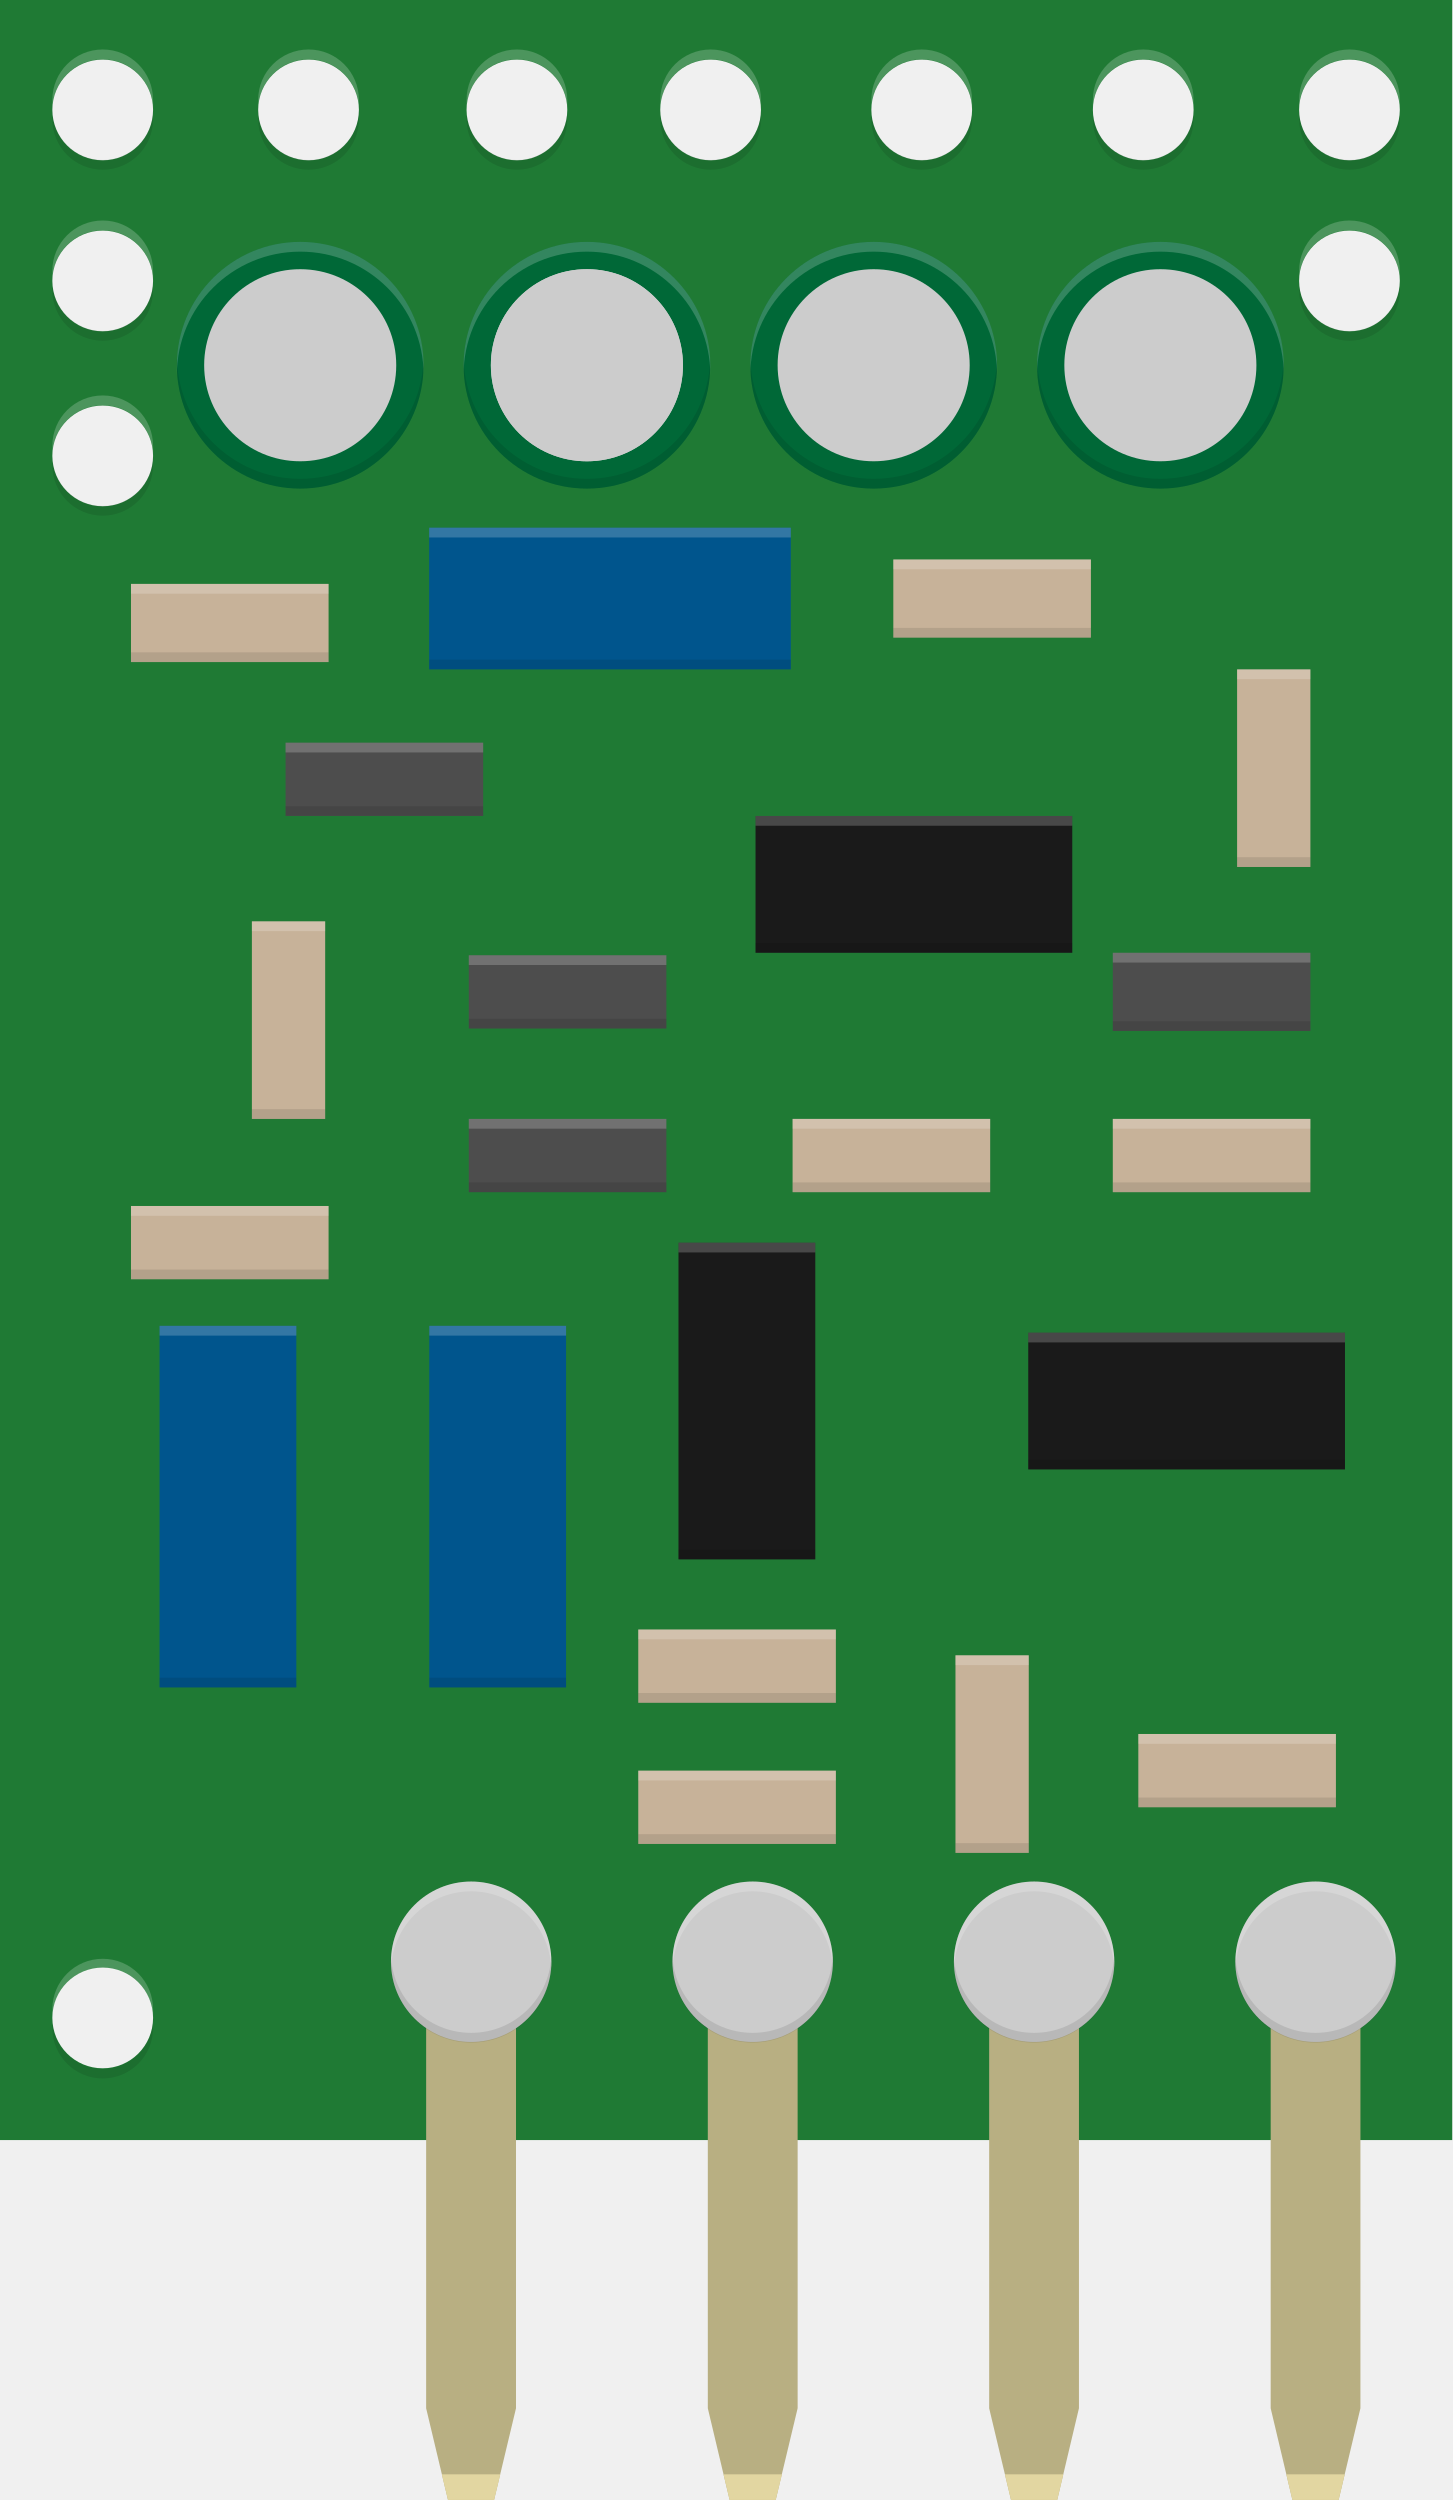
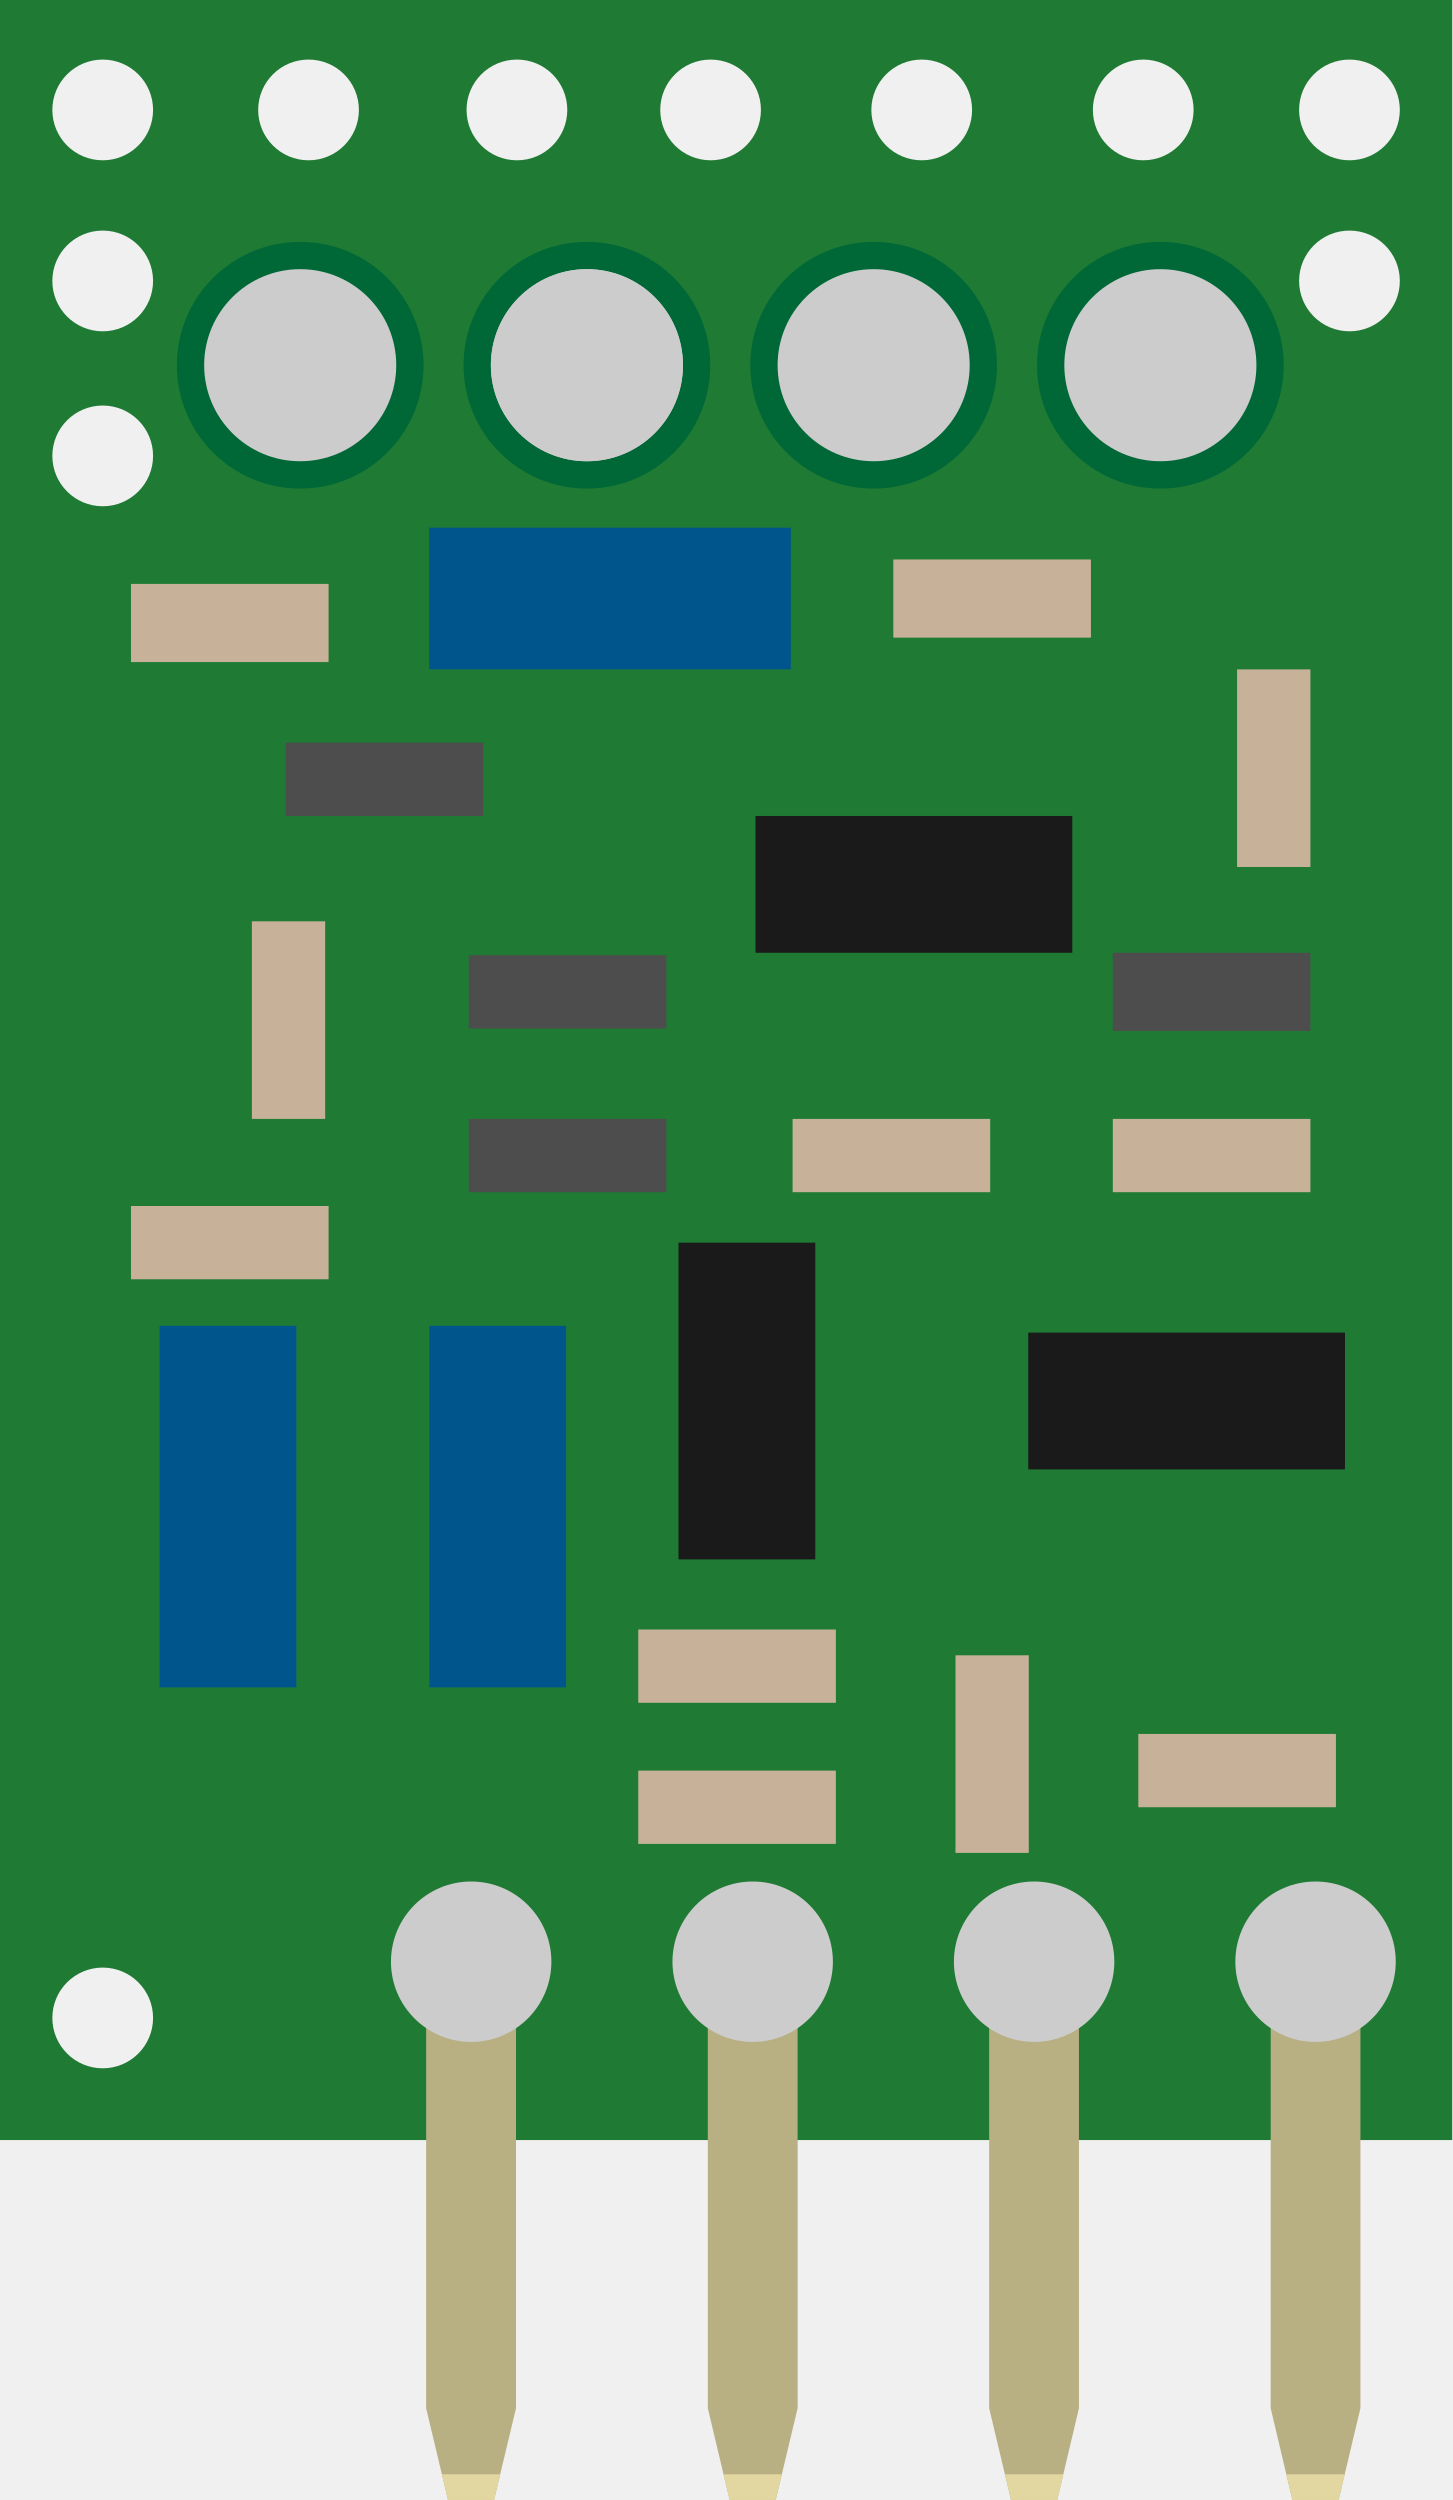
- <svg xmlns="http://www.w3.org/2000/svg" version="1.1" id="Ebene_1" x="0px" y="0px" width="37.152px" height="63.958px" viewBox="0 -46.607 37.152 63.958" enable-background="new 0 -46.607 37.152 63.958" xml:space="preserve">
+ <svg xmlns="http://www.w3.org/2000/svg" version="1.2" baseProfile="tiny" id="Ebene_1" x="0px" y="0px" width="37.152px" height="63.958px" viewBox="0 0 37.152 63.958" xml:space="preserve">
  <g id="breadboard">
-     <circle id="connector2pin" fill="none" cx="12.053" cy="15.299" r="2.053" />
-     <circle id="connector1pin" fill="none" cx="19.254" cy="15.299" r="2.052" />
-     <circle id="connector3pin" fill="none" cx="26.454" cy="15.299" r="2.053" />
-     <circle id="connector0pin" fill="none" cx="33.654" cy="15.299" r="2.052" />
-     <path fill="#1F7A34" d="M0-46.607v54.75h37.152v-54.75H0z M2.628,6.307c-0.712,0-1.289-0.577-1.289-1.289  c0-0.711,0.577-1.288,1.289-1.288c0.711,0,1.288,0.577,1.288,1.288C3.916,5.73,3.339,6.307,2.628,6.307z M2.628-33.655  c-0.712,0-1.289-0.577-1.289-1.289c0-0.711,0.577-1.288,1.289-1.288c0.711,0,1.288,0.577,1.288,1.288  C3.916-34.232,3.339-33.655,2.628-33.655z M2.628-38.131c-0.712,0-1.289-0.577-1.289-1.289c0-0.711,0.577-1.288,1.289-1.288  c0.711,0,1.288,0.577,1.288,1.288C3.916-38.707,3.339-38.131,2.628-38.131z M2.628-42.506c-0.712,0-1.289-0.577-1.289-1.289  c0-0.711,0.577-1.288,1.289-1.288c0.711,0,1.288,0.577,1.288,1.288C3.916-43.082,3.339-42.506,2.628-42.506z M7.894-42.506  c-0.712,0-1.289-0.577-1.289-1.289c0-0.711,0.577-1.288,1.289-1.288c0.711,0,1.288,0.577,1.288,1.288  C9.182-43.082,8.605-42.506,7.894-42.506z M13.225-42.506c-0.712,0-1.289-0.577-1.289-1.289c0-0.711,0.577-1.288,1.289-1.288  c0.711,0,1.288,0.577,1.288,1.288C14.513-43.082,13.937-42.506,13.225-42.506z M18.18-42.506c-0.712,0-1.289-0.577-1.289-1.289  c0-0.711,0.577-1.288,1.289-1.288c0.711,0,1.288,0.577,1.288,1.288C19.469-43.082,18.891-42.506,18.18-42.506z M23.581-42.506  c-0.712,0-1.289-0.577-1.289-1.289c0-0.711,0.577-1.288,1.289-1.288c0.711,0,1.288,0.577,1.288,1.288  C24.869-43.082,24.292-42.506,23.581-42.506z M29.248-42.506c-0.712,0-1.289-0.577-1.289-1.289c0-0.711,0.577-1.288,1.289-1.288  c0.711,0,1.288,0.577,1.288,1.288C30.536-43.082,29.959-42.506,29.248-42.506z M34.524-38.131c-0.712,0-1.289-0.577-1.289-1.289  c0-0.711,0.577-1.288,1.289-1.288c0.711,0,1.288,0.577,1.288,1.288C35.812-38.707,35.235-38.131,34.524-38.131z M34.524-42.506  c-0.712,0-1.289-0.577-1.289-1.289c0-0.711,0.577-1.288,1.289-1.288c0.711,0,1.288,0.577,1.288,1.288  C35.812-43.082,35.235-42.506,34.524-42.506z" />
-     <rect x="10.98" y="-33.107" fill="#00558D" width="9.251" height="3.625" />
-     <rect x="10.983" y="-12.688" fill="#00558D" width="3.499" height="9.251" />
-     <rect x="4.082" y="-12.688" fill="#00558D" width="3.499" height="9.251" />
-     <rect x="19.329" y="-25.732" fill="#1A1A1A" width="8.103" height="3.5" />
-     <rect x="17.358" y="-14.816" fill="#1A1A1A" width="3.5" height="8.103" />
-     <rect x="26.306" y="-12.514" fill="#1A1A1A" width="8.103" height="3.5" />
-     <rect x="28.469" y="-22.232" fill="#4D4D4D" width="5.055" height="2" />
-     <rect x="3.351" y="-31.669" fill="#C7B299" width="5.055" height="2" />
-     <rect x="22.854" y="-32.294" fill="#C7B299" width="5.055" height="2" />
-     <rect x="28.469" y="-17.982" fill="#C7B299" width="5.055" height="1.875" />
-     <rect x="20.277" y="-17.982" fill="#C7B299" width="5.055" height="1.875" />
-     <rect x="16.329" y="-4.919" fill="#C7B299" width="5.055" height="1.875" />
-     <rect x="29.122" y="-2.246" fill="#C7B299" width="5.055" height="1.875" />
-     <rect x="16.329" y="-1.308" fill="#C7B299" width="5.055" height="1.875" />
-     <rect x="11.993" y="-17.982" fill="#4D4D4D" width="5.055" height="1.875" />
-     <rect x="11.993" y="-22.169" fill="#4D4D4D" width="5.055" height="1.875" />
-     <rect x="6.444" y="-23.036" fill="#C7B299" width="1.875" height="5.055" />
-     <rect x="31.649" y="-29.482" fill="#C7B299" width="1.875" height="5.055" />
-     <rect x="24.444" y="-4.259" fill="#C7B299" width="1.875" height="5.055" />
-     <rect x="7.306" y="-27.607" fill="#4D4D4D" width="5.055" height="1.875" />
-     <rect x="3.351" y="-15.754" fill="#C7B299" width="5.055" height="1.875" />
-     <circle fill="#006837" cx="7.68" cy="-37.263" r="3.156" />
-     <circle fill="#CCCCCC" cx="7.68" cy="-37.263" r="2.457" />
-     <circle fill="#006837" cx="15.015" cy="-37.263" r="3.156" />
-     <circle fill="#CCCCCC" cx="15.015" cy="-37.263" r="2.457" />
-     <circle fill="#CCCCCC" cx="15.015" cy="-37.263" r="2.457" />
-     <circle fill="#006837" cx="22.351" cy="-37.263" r="3.156" />
-     <circle fill="#CCCCCC" cx="22.351" cy="-37.263" r="2.457" />
-     <circle fill="#006837" cx="29.686" cy="-37.263" r="3.156" />
-     <circle fill="#CCCCCC" cx="29.686" cy="-37.263" r="2.457" />
+     <circle id="connector2pin" fill="none" cx="12.053" cy="61.905" r="2.053" />
+     <circle id="connector1pin" fill="none" cx="19.254" cy="61.906" r="2.052" />
+     <circle id="connector3pin" fill="none" cx="26.454" cy="61.905" r="2.053" />
+     <circle id="connector0pin" fill="none" cx="33.654" cy="61.906" r="2.052" />
+     <path fill="#1F7A34" d="M0,0v54.75h37.152V0H0z M2.628,52.914c-0.712,0-1.289-0.577-1.289-1.289c0-0.711,0.577-1.288,1.289-1.288   c0.711,0,1.288,0.577,1.288,1.288C3.916,52.336,3.339,52.914,2.628,52.914z M2.628,12.952c-0.712,0-1.289-0.577-1.289-1.289   c0-0.711,0.577-1.288,1.289-1.288c0.711,0,1.288,0.577,1.288,1.288C3.916,12.375,3.339,12.952,2.628,12.952z M2.628,8.476   c-0.712,0-1.289-0.577-1.289-1.289c0-0.711,0.577-1.288,1.289-1.288c0.711,0,1.288,0.577,1.288,1.288   C3.916,7.899,3.339,8.476,2.628,8.476z M2.628,4.101c-0.712,0-1.289-0.577-1.289-1.289c0-0.711,0.577-1.288,1.289-1.288   c0.711,0,1.288,0.577,1.288,1.288C3.916,3.524,3.339,4.101,2.628,4.101z M7.894,4.101c-0.712,0-1.289-0.577-1.289-1.289   c0-0.711,0.577-1.288,1.289-1.288c0.711,0,1.288,0.577,1.288,1.288C9.182,3.524,8.605,4.101,7.894,4.101z M13.225,4.101   c-0.712,0-1.289-0.577-1.289-1.289c0-0.711,0.577-1.288,1.289-1.288c0.711,0,1.288,0.577,1.288,1.288   C14.513,3.524,13.937,4.101,13.225,4.101z M18.18,4.101c-0.713,0-1.289-0.577-1.289-1.289c0-0.711,0.576-1.288,1.289-1.288   c0.711,0,1.287,0.577,1.287,1.288C19.469,3.524,18.891,4.101,18.18,4.101z M23.581,4.101c-0.712,0-1.289-0.577-1.289-1.289   c0-0.711,0.577-1.288,1.289-1.288c0.711,0,1.288,0.577,1.288,1.288C24.869,3.524,24.292,4.101,23.581,4.101z M29.248,4.101   c-0.712,0-1.289-0.577-1.289-1.289c0-0.711,0.577-1.288,1.289-1.288c0.711,0,1.288,0.577,1.288,1.288   C30.536,3.524,29.959,4.101,29.248,4.101z M34.524,8.476c-0.712,0-1.289-0.577-1.289-1.289c0-0.711,0.577-1.288,1.289-1.288   c0.711,0,1.288,0.577,1.288,1.288C35.812,7.899,35.235,8.476,34.524,8.476z M34.524,4.101c-0.712,0-1.289-0.577-1.289-1.289   c0-0.711,0.577-1.288,1.289-1.288c0.711,0,1.288,0.577,1.288,1.288C35.812,3.524,35.235,4.101,34.524,4.101z" />
+     <rect x="10.98" y="13.5" fill="#00558D" width="9.251" height="3.625" />
+     <rect x="10.983" y="33.918" fill="#00558D" width="3.499" height="9.251" />
+     <rect x="4.082" y="33.918" fill="#00558D" width="3.499" height="9.251" />
+     <rect x="19.329" y="20.875" fill="#1A1A1A" width="8.104" height="3.5" />
+     <rect x="17.358" y="31.791" fill="#1A1A1A" width="3.5" height="8.103" />
+     <rect x="26.306" y="34.092" fill="#1A1A1A" width="8.103" height="3.5" />
+     <rect x="28.469" y="24.375" fill="#4D4D4D" width="5.055" height="2" />
+     <rect x="3.351" y="14.938" fill="#C7B299" width="5.055" height="2" />
+     <rect x="22.854" y="14.313" fill="#C7B299" width="5.055" height="2" />
+     <rect x="28.469" y="28.625" fill="#C7B299" width="5.055" height="1.875" />
+     <rect x="20.277" y="28.625" fill="#C7B299" width="5.055" height="1.875" />
+     <rect x="16.329" y="41.688" fill="#C7B299" width="5.055" height="1.875" />
+     <rect x="29.122" y="44.36" fill="#C7B299" width="5.055" height="1.875" />
+     <rect x="16.329" y="45.298" fill="#C7B299" width="5.055" height="1.875" />
+     <rect x="11.993" y="28.625" fill="#4D4D4D" width="5.055" height="1.875" />
+     <rect x="11.993" y="24.438" fill="#4D4D4D" width="5.055" height="1.875" />
+     <rect x="6.444" y="23.57" fill="#C7B299" width="1.875" height="5.055" />
+     <rect x="31.649" y="17.125" fill="#C7B299" width="1.875" height="5.055" />
+     <rect x="24.444" y="42.348" fill="#C7B299" width="1.875" height="5.055" />
+     <rect x="7.306" y="19" fill="#4D4D4D" width="5.055" height="1.875" />
+     <rect x="3.351" y="30.853" fill="#C7B299" width="5.055" height="1.875" />
+     <circle fill="#006837" cx="7.68" cy="9.344" r="3.156" />
+     <circle fill="#CCCCCC" cx="7.68" cy="9.343" r="2.457" />
+     <circle fill="#006837" cx="15.015" cy="9.344" r="3.156" />
+     <circle fill="#CCCCCC" cx="15.015" cy="9.343" r="2.457" />
+     <circle fill="#CCCCCC" cx="15.015" cy="9.343" r="2.457" />
+     <circle fill="#006837" cx="22.351" cy="9.344" r="3.156" />
+     <circle fill="#CCCCCC" cx="22.351" cy="9.343" r="2.457" />
+     <circle fill="#006837" cx="29.686" cy="9.344" r="3.156" />
+     <circle fill="#CCCCCC" cx="29.686" cy="9.343" r="2.457" />
    <g>
-       <polygon fill="#B8AF82" points="34.804,15.004 34.246,17.35 33.064,17.35 32.508,15.004 32.508,3.581 34.804,3.581  " />
-       <polygon fill="#E2D6A1" points="34.246,17.35 34.402,16.694 32.908,16.694 33.064,17.35  " />
+       <polygon fill="#B8AF82" points="34.804,61.61 34.246,63.957 33.064,63.957 32.508,61.61 32.508,50.188 34.804,50.188   " />
+       <polygon fill="#E2D6A1" points="34.246,63.957 34.402,63.3 32.908,63.3 33.064,63.957   " />
    </g>
    <g>
-       <polygon fill="#B8AF82" points="27.603,15.004 27.047,17.35 25.865,17.35 25.306,15.004 25.306,3.581 27.603,3.581  " />
-       <polygon fill="#E2D6A1" points="27.047,17.35 27.203,16.694 25.709,16.694 25.865,17.35  " />
+       <polygon fill="#B8AF82" points="27.603,61.61 27.047,63.957 25.865,63.957 25.306,61.61 25.306,50.188 27.603,50.188   " />
+       <polygon fill="#E2D6A1" points="27.047,63.957 27.203,63.3 25.709,63.3 25.865,63.957   " />
    </g>
    <g>
-       <polygon fill="#B8AF82" points="20.406,15.004 19.845,17.35 18.666,17.35 18.108,15.004 18.108,3.581 20.406,3.581  " />
-       <polygon fill="#E2D6A1" points="19.845,17.35 20.004,16.694 18.51,16.694 18.666,17.35  " />
+       <polygon fill="#B8AF82" points="20.406,61.61 19.845,63.957 18.666,63.957 18.108,61.61 18.108,50.188 20.406,50.188   " />
+       <polygon fill="#E2D6A1" points="19.845,63.957 20.004,63.3 18.51,63.3 18.666,63.957   " />
    </g>
    <g>
-       <polygon fill="#B8AF82" points="13.201,15.004 12.64,17.35 11.461,17.35 10.902,15.004 10.902,3.581 13.201,3.581  " />
-       <polygon fill="#E2D6A1" points="12.64,17.35 12.799,16.694 11.304,16.694 11.461,17.35  " />
+       <polygon fill="#B8AF82" points="13.201,61.61 12.64,63.957 11.461,63.957 10.902,61.61 10.902,50.188 13.201,50.188   " />
+       <polygon fill="#E2D6A1" points="12.64,63.957 12.799,63.3 11.304,63.3 11.461,63.957   " />
    </g>
-     <circle fill="#CCCCCC" cx="12.054" cy="3.581" r="2.052" />
-     <circle fill="#CCCCCC" cx="19.256" cy="3.581" r="2.052" />
-     <circle fill="#CCCCCC" cx="26.456" cy="3.581" r="2.052" />
-     <circle fill="#CCCCCC" cx="33.656" cy="3.581" r="2.052" />
-     <g opacity="0.2">
-       <path fill="#FFFFFF" d="M3.916,5.043c0-0.711-0.577-1.288-1.288-1.288c-0.712,0-1.289,0.577-1.289,1.288v-0.25   c0-0.711,0.577-1.288,1.289-1.288c0.711,0,1.288,0.577,1.288,1.288V5.043z" />
-       <path fill="#FFFFFF" d="M3.916-34.952c0-0.711-0.577-1.288-1.288-1.288c-0.712,0-1.289,0.577-1.289,1.288v-0.25   c0-0.711,0.577-1.288,1.289-1.288c0.711,0,1.288,0.577,1.288,1.288V-34.952z" />
-       <path fill="#FFFFFF" d="M3.916-39.428c0-0.711-0.577-1.288-1.288-1.288c-0.712,0-1.289,0.577-1.289,1.288v-0.25   c0-0.711,0.577-1.288,1.289-1.288c0.711,0,1.288,0.577,1.288,1.288V-39.428z" />
-       <path fill="#FFFFFF" d="M3.916-43.803c0-0.711-0.577-1.288-1.288-1.288c-0.712,0-1.289,0.577-1.289,1.288v-0.25   c0-0.711,0.577-1.288,1.289-1.288c0.711,0,1.288,0.577,1.288,1.288V-43.803z" />
-       <path fill="#FFFFFF" d="M9.182-43.803c0-0.711-0.577-1.288-1.288-1.288c-0.712,0-1.289,0.577-1.289,1.288v-0.25   c0-0.711,0.577-1.288,1.289-1.288c0.711,0,1.288,0.577,1.288,1.288V-43.803z" />
-       <path fill="#FFFFFF" d="M14.513-43.803c0-0.711-0.577-1.288-1.288-1.288c-0.712,0-1.289,0.577-1.289,1.288v-0.25   c0-0.711,0.577-1.288,1.289-1.288c0.711,0,1.288,0.577,1.288,1.288V-43.803z" />
-       <path fill="#FFFFFF" d="M19.469-43.803c0-0.711-0.577-1.288-1.288-1.288c-0.712,0-1.289,0.577-1.289,1.288v-0.25   c0-0.711,0.577-1.288,1.289-1.288c0.711,0,1.288,0.577,1.288,1.288V-43.803z" />
-       <path fill="#FFFFFF" d="M24.869-43.803c0-0.711-0.577-1.288-1.288-1.288c-0.712,0-1.289,0.577-1.289,1.288v-0.25   c0-0.711,0.577-1.288,1.289-1.288c0.711,0,1.288,0.577,1.288,1.288V-43.803z" />
-       <path fill="#FFFFFF" d="M30.536-43.803c0-0.711-0.577-1.288-1.288-1.288c-0.712,0-1.289,0.577-1.289,1.288v-0.25   c0-0.711,0.577-1.288,1.289-1.288c0.711,0,1.288,0.577,1.288,1.288V-43.803z" />
-       <path fill="#FFFFFF" d="M35.812-39.428c0-0.711-0.577-1.288-1.288-1.288c-0.712,0-1.289,0.577-1.289,1.288v-0.25   c0-0.711,0.577-1.288,1.289-1.288c0.711,0,1.288,0.577,1.288,1.288" />
-       <path fill="#FFFFFF" d="M35.812-43.803c0-0.711-0.577-1.288-1.288-1.288c-0.712,0-1.289,0.577-1.289,1.288v-0.25   c0-0.711,0.577-1.288,1.289-1.288c0.711,0,1.288,0.577,1.288,1.288V-43.803z" />
-       <rect x="10.98" y="-33.107" fill="#FFFFFF" width="9.251" height="0.25" />
-       <rect x="10.983" y="-12.688" fill="#FFFFFF" width="3.499" height="0.25" />
-       <rect x="4.082" y="-12.688" fill="#FFFFFF" width="3.499" height="0.25" />
-       <rect x="19.329" y="-25.732" fill="#FFFFFF" width="8.103" height="0.25" />
-       <rect x="17.358" y="-14.816" fill="#FFFFFF" width="3.5" height="0.25" />
-       <rect x="26.306" y="-12.514" fill="#FFFFFF" width="8.103" height="0.25" />
-       <rect x="28.469" y="-22.232" fill="#FFFFFF" width="5.055" height="0.25" />
-       <rect x="3.351" y="-31.669" fill="#FFFFFF" width="5.055" height="0.25" />
-       <rect x="22.854" y="-32.294" fill="#FFFFFF" width="5.055" height="0.25" />
-       <polyline fill="#FFFFFF" points="33.524,-17.732 28.469,-17.732 28.469,-17.982 33.524,-17.982  " />
-       <rect x="20.277" y="-17.982" fill="#FFFFFF" width="5.055" height="0.25" />
-       <rect x="16.329" y="-4.919" fill="#FFFFFF" width="5.055" height="0.25" />
-       <rect x="29.122" y="-2.246" fill="#FFFFFF" width="5.055" height="0.25" />
-       <rect x="16.329" y="-1.308" fill="#FFFFFF" width="5.055" height="0.25" />
-       <rect x="11.993" y="-17.982" fill="#FFFFFF" width="5.055" height="0.25" />
-       <rect x="11.993" y="-22.169" fill="#FFFFFF" width="5.055" height="0.25" />
-       <rect x="6.444" y="-23.036" fill="#FFFFFF" width="1.875" height="0.25" />
-       <rect x="31.649" y="-29.482" fill="#FFFFFF" width="1.875" height="0.25" />
-       <rect x="24.444" y="-4.259" fill="#FFFFFF" width="1.875" height="0.25" />
-       <rect x="7.306" y="-27.607" fill="#FFFFFF" width="5.055" height="0.25" />
-       <rect x="3.351" y="-15.754" fill="#FFFFFF" width="5.055" height="0.25" />
-       <path fill="#FFFFFF" d="M10.837-37.013c0-1.743-1.413-3.156-3.156-3.156s-3.156,1.413-3.156,3.156v-0.25   c0-1.743,1.413-3.156,3.156-3.156s3.156,1.413,3.156,3.156V-37.013z" />
-       <path fill="#FFFFFF" d="M18.172-37.013c0-1.743-1.413-3.156-3.156-3.156s-3.156,1.413-3.156,3.156v-0.25   c0-1.743,1.413-3.156,3.156-3.156s3.156,1.413,3.156,3.156V-37.013z" />
-       <path fill="#FFFFFF" d="M25.508-37.013c0-1.743-1.413-3.156-3.156-3.156s-3.156,1.413-3.156,3.156v-0.25   c0-1.743,1.413-3.156,3.156-3.156s3.156,1.413,3.156,3.156V-37.013z" />
-       <path fill="#FFFFFF" d="M32.843-37.013c0-1.743-1.413-3.156-3.156-3.156s-3.156,1.413-3.156,3.156v-0.25   c0-1.743,1.413-3.156,3.156-3.156s3.156,1.413,3.156,3.156V-37.013z" />
-       <path fill="#FFFFFF" d="M14.106,3.831c0-1.133-0.919-2.052-2.052-2.052s-2.052,0.919-2.052,2.052v-0.25   c0-1.133,0.919-2.052,2.052-2.052s2.052,0.919,2.052,2.052V3.831z" />
-       <path fill="#FFFFFF" d="M21.308,3.831c0-1.133-0.918-2.052-2.052-2.052c-1.133,0-2.052,0.919-2.052,2.052v-0.25   c0-1.133,0.919-2.052,2.052-2.052c1.134,0,2.052,0.919,2.052,2.052V3.831z" />
-       <path fill="#FFFFFF" d="M28.508,3.831c0-1.133-0.918-2.052-2.052-2.052s-2.052,0.919-2.052,2.052v-0.25   c0-1.133,0.918-2.052,2.052-2.052s2.052,0.919,2.052,2.052V3.831z" />
-       <path fill="#FFFFFF" d="M35.708,3.831c0-1.133-0.918-2.052-2.052-2.052s-2.052,0.919-2.052,2.052v-0.25   c0-1.133,0.918-2.052,2.052-2.052s2.052,0.919,2.052,2.052V3.831z" />
-     </g>
-     <path opacity="0.1" d="M3.916-43.553c0,0.711-0.577,1.288-1.288,1.288c-0.712,0-1.289-0.577-1.289-1.288v-0.25  c0,0.711,0.577,1.288,1.289,1.288c0.711,0,1.288-0.577,1.288-1.288V-43.553z" />
-     <path opacity="0.1" d="M9.182-43.553c0,0.711-0.577,1.288-1.288,1.288c-0.712,0-1.289-0.577-1.289-1.288v-0.25  c0,0.711,0.577,1.288,1.289,1.288c0.711,0,1.288-0.577,1.288-1.288V-43.553z" />
-     <path opacity="0.1" d="M14.513-43.553c0,0.711-0.577,1.288-1.288,1.288c-0.712,0-1.289-0.577-1.289-1.288v-0.25  c0,0.711,0.577,1.288,1.289,1.288c0.711,0,1.288-0.577,1.288-1.288V-43.553z" />
-     <path opacity="0.1" d="M19.469-43.553c0,0.711-0.577,1.288-1.288,1.288c-0.712,0-1.289-0.577-1.289-1.288v-0.25  c0,0.711,0.577,1.288,1.289,1.288c0.711,0,1.288-0.577,1.288-1.288V-43.553z" />
-     <path opacity="0.1" d="M24.869-43.553c0,0.711-0.577,1.288-1.288,1.288c-0.712,0-1.289-0.577-1.289-1.288v-0.25  c0,0.711,0.577,1.288,1.289,1.288c0.711,0,1.288-0.577,1.288-1.288V-43.553z" />
-     <path opacity="0.1" d="M30.536-43.553c0,0.711-0.577,1.288-1.288,1.288c-0.712,0-1.289-0.577-1.289-1.288v-0.25  c0,0.711,0.577,1.288,1.289,1.288c0.711,0,1.288-0.577,1.288-1.288V-43.553z" />
-     <path opacity="0.1" d="M35.812-43.553c0,0.711-0.577,1.288-1.288,1.288c-0.712,0-1.289-0.577-1.289-1.288v-0.25  c0,0.711,0.577,1.288,1.289,1.288c0.711,0,1.288-0.577,1.288-1.288V-43.553z" />
-     <g opacity="0.1">
-       <path d="M1.339,5.029c0,0.711,0.577,1.288,1.288,1.288c0.712,0,1.289-0.577,1.289-1.288v0.25c0,0.711-0.577,1.288-1.289,1.288   c-0.711,0-1.288-0.577-1.288-1.288V5.029z" />
-       <path d="M1.339-34.952c0,0.711,0.577,1.288,1.288,1.288c0.712,0,1.289-0.577,1.289-1.288v0.25c0,0.711-0.577,1.288-1.289,1.288   c-0.711,0-1.288-0.577-1.288-1.288V-34.952z" />
-       <path d="M1.339-39.428c0,0.711,0.577,1.288,1.288,1.288c0.712,0,1.289-0.577,1.289-1.288v0.25c0,0.711-0.577,1.288-1.289,1.288   c-0.711,0-1.288-0.577-1.288-1.288V-39.428z" />
-       <path d="M33.235-39.428c0,0.711,0.577,1.288,1.288,1.288c0.712,0,1.289-0.577,1.289-1.288v0.25c0,0.711-0.577,1.288-1.289,1.288   c-0.711,0-1.288-0.577-1.288-1.288" />
-       <rect x="10.98" y="-29.732" width="9.251" height="0.25" />
-       <rect x="10.983" y="-3.687" width="3.499" height="0.25" />
-       <rect x="4.082" y="-3.687" width="3.499" height="0.25" />
-       <rect x="19.329" y="-22.482" width="8.103" height="0.25" />
-       <rect x="17.358" y="-6.964" width="3.5" height="0.25" />
-       <rect x="26.306" y="-9.264" width="8.103" height="0.25" />
-       <rect x="28.469" y="-20.482" width="5.055" height="0.25" />
-       <rect x="3.351" y="-29.919" width="5.055" height="0.25" />
-       <rect x="22.854" y="-30.544" width="5.055" height="0.25" />
-       <polyline points="33.524,-16.107 28.469,-16.107 28.469,-16.357 33.524,-16.357  " />
-       <rect x="20.277" y="-16.357" width="5.055" height="0.25" />
-       <rect x="16.329" y="-3.294" width="5.055" height="0.25" />
-       <rect x="29.122" y="-0.621" width="5.055" height="0.25" />
-       <rect x="16.329" y="0.317" width="5.055" height="0.25" />
-       <rect x="11.993" y="-16.357" width="5.055" height="0.25" />
-       <rect x="11.993" y="-20.544" width="5.055" height="0.25" />
-       <rect x="6.444" y="-18.232" width="1.875" height="0.25" />
-       <rect x="31.649" y="-24.677" width="1.875" height="0.25" />
-       <rect x="24.444" y="0.546" width="1.875" height="0.25" />
-       <rect x="7.306" y="-25.982" width="5.055" height="0.25" />
-       <rect x="3.351" y="-14.129" width="5.055" height="0.25" />
-       <path d="M26.53-37.513c0,1.743,1.413,3.156,3.156,3.156s3.156-1.413,3.156-3.156v0.25c0,1.743-1.413,3.156-3.156,3.156   s-3.156-1.413-3.156-3.156V-37.513z" />
-       <path d="M19.195-37.513c0,1.743,1.413,3.156,3.156,3.156s3.156-1.413,3.156-3.156v0.25c0,1.743-1.413,3.156-3.156,3.156   s-3.156-1.413-3.156-3.156V-37.513z" />
-       <path d="M11.859-37.513c0,1.743,1.413,3.156,3.156,3.156s3.156-1.413,3.156-3.156v0.25c0,1.743-1.413,3.156-3.156,3.156   s-3.156-1.413-3.156-3.156V-37.513z" />
-       <path d="M4.524-37.513c0,1.743,1.413,3.156,3.156,3.156s3.156-1.413,3.156-3.156v0.25c0,1.743-1.413,3.156-3.156,3.156   s-3.156-1.413-3.156-3.156V-37.513z" />
-       <path d="M31.603,3.348c0,1.133,0.919,2.052,2.052,2.052c1.134,0,2.053-0.919,2.053-2.052v0.25c0,1.133-0.919,2.052-2.053,2.052   c-1.133,0-2.052-0.919-2.052-2.052V3.348z" />
-       <path d="M24.401,3.348c0,1.133,0.918,2.052,2.052,2.052c1.133,0,2.052-0.919,2.052-2.052v0.25c0,1.133-0.919,2.052-2.052,2.052   c-1.134,0-2.052-0.919-2.052-2.052V3.348z" />
-       <path d="M17.202,3.348c0,1.133,0.918,2.052,2.052,2.052s2.052-0.919,2.052-2.052v0.25c0,1.133-0.918,2.052-2.052,2.052   s-2.052-0.919-2.052-2.052V3.348z" />
-       <path d="M10.002,3.348c0,1.133,0.918,2.052,2.052,2.052s2.052-0.919,2.052-2.052v0.25c0,1.133-0.918,2.052-2.052,2.052   s-2.052-0.919-2.052-2.052V3.348z" />
-     </g>
+     <circle fill="#CCCCCC" cx="12.054" cy="50.187" r="2.052" />
+     <circle fill="#CCCCCC" cx="19.256" cy="50.187" r="2.052" />
+     <circle fill="#CCCCCC" cx="26.456" cy="50.187" r="2.052" />
+     <circle fill="#CCCCCC" cx="33.656" cy="50.187" r="2.052" />
  </g>
</svg>
